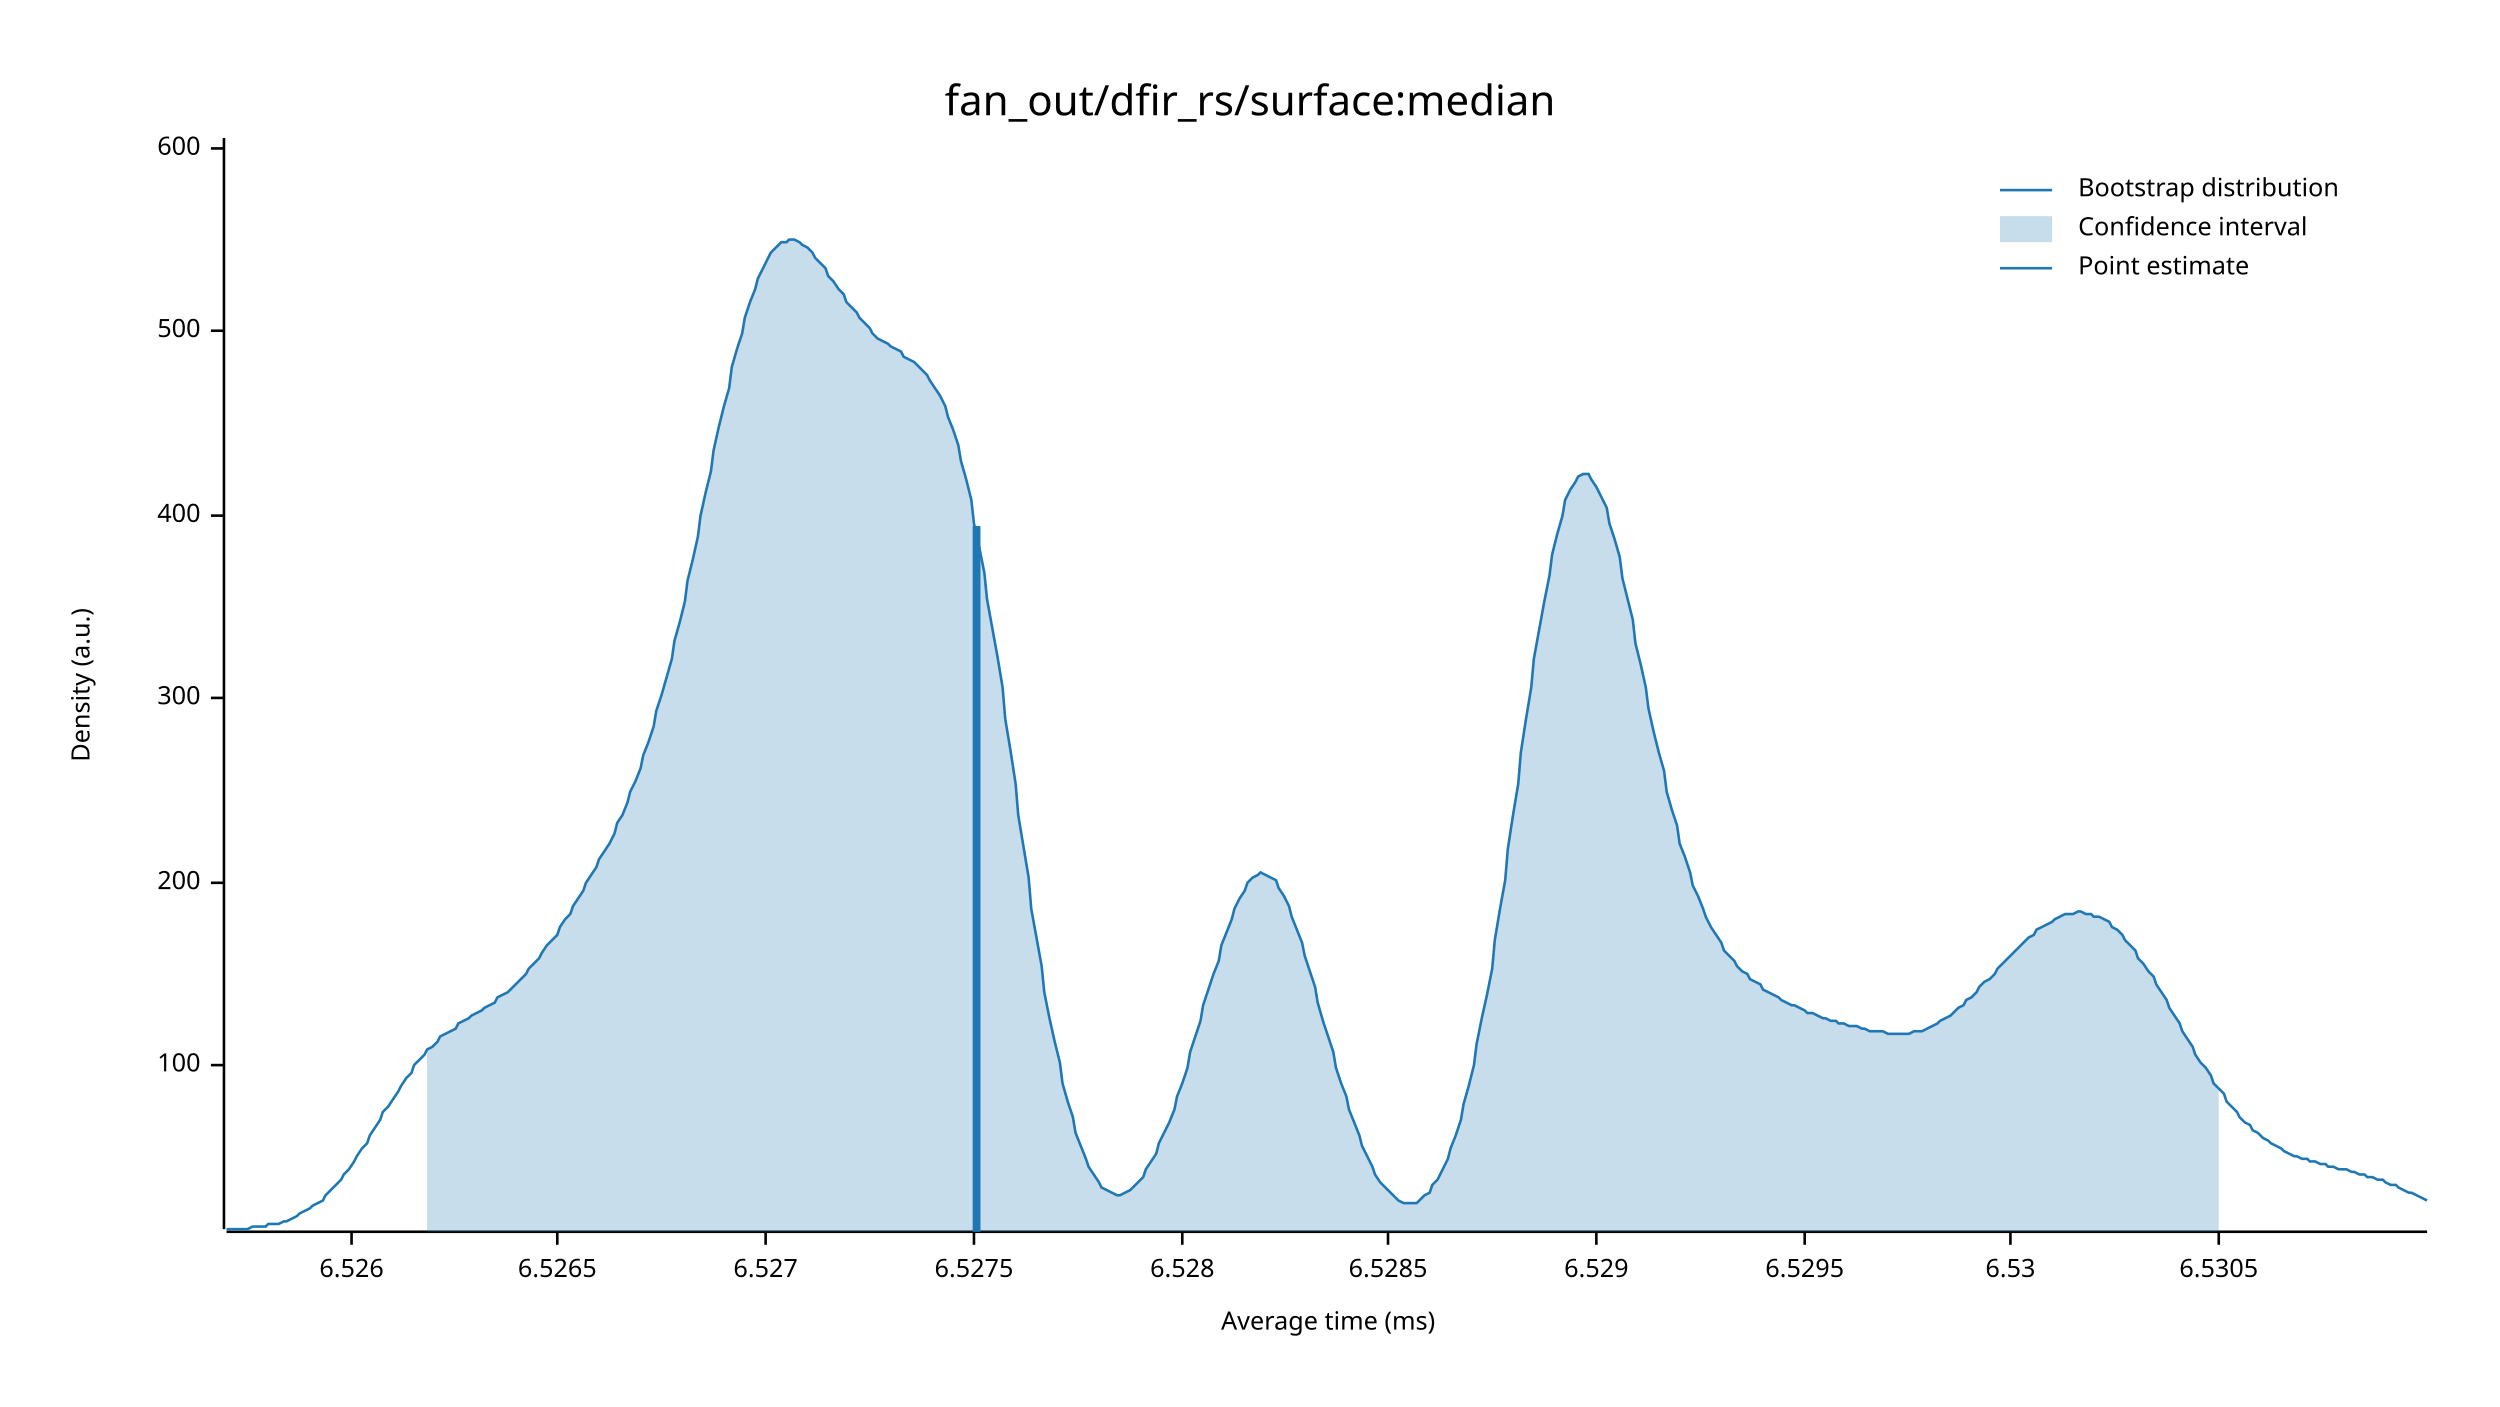
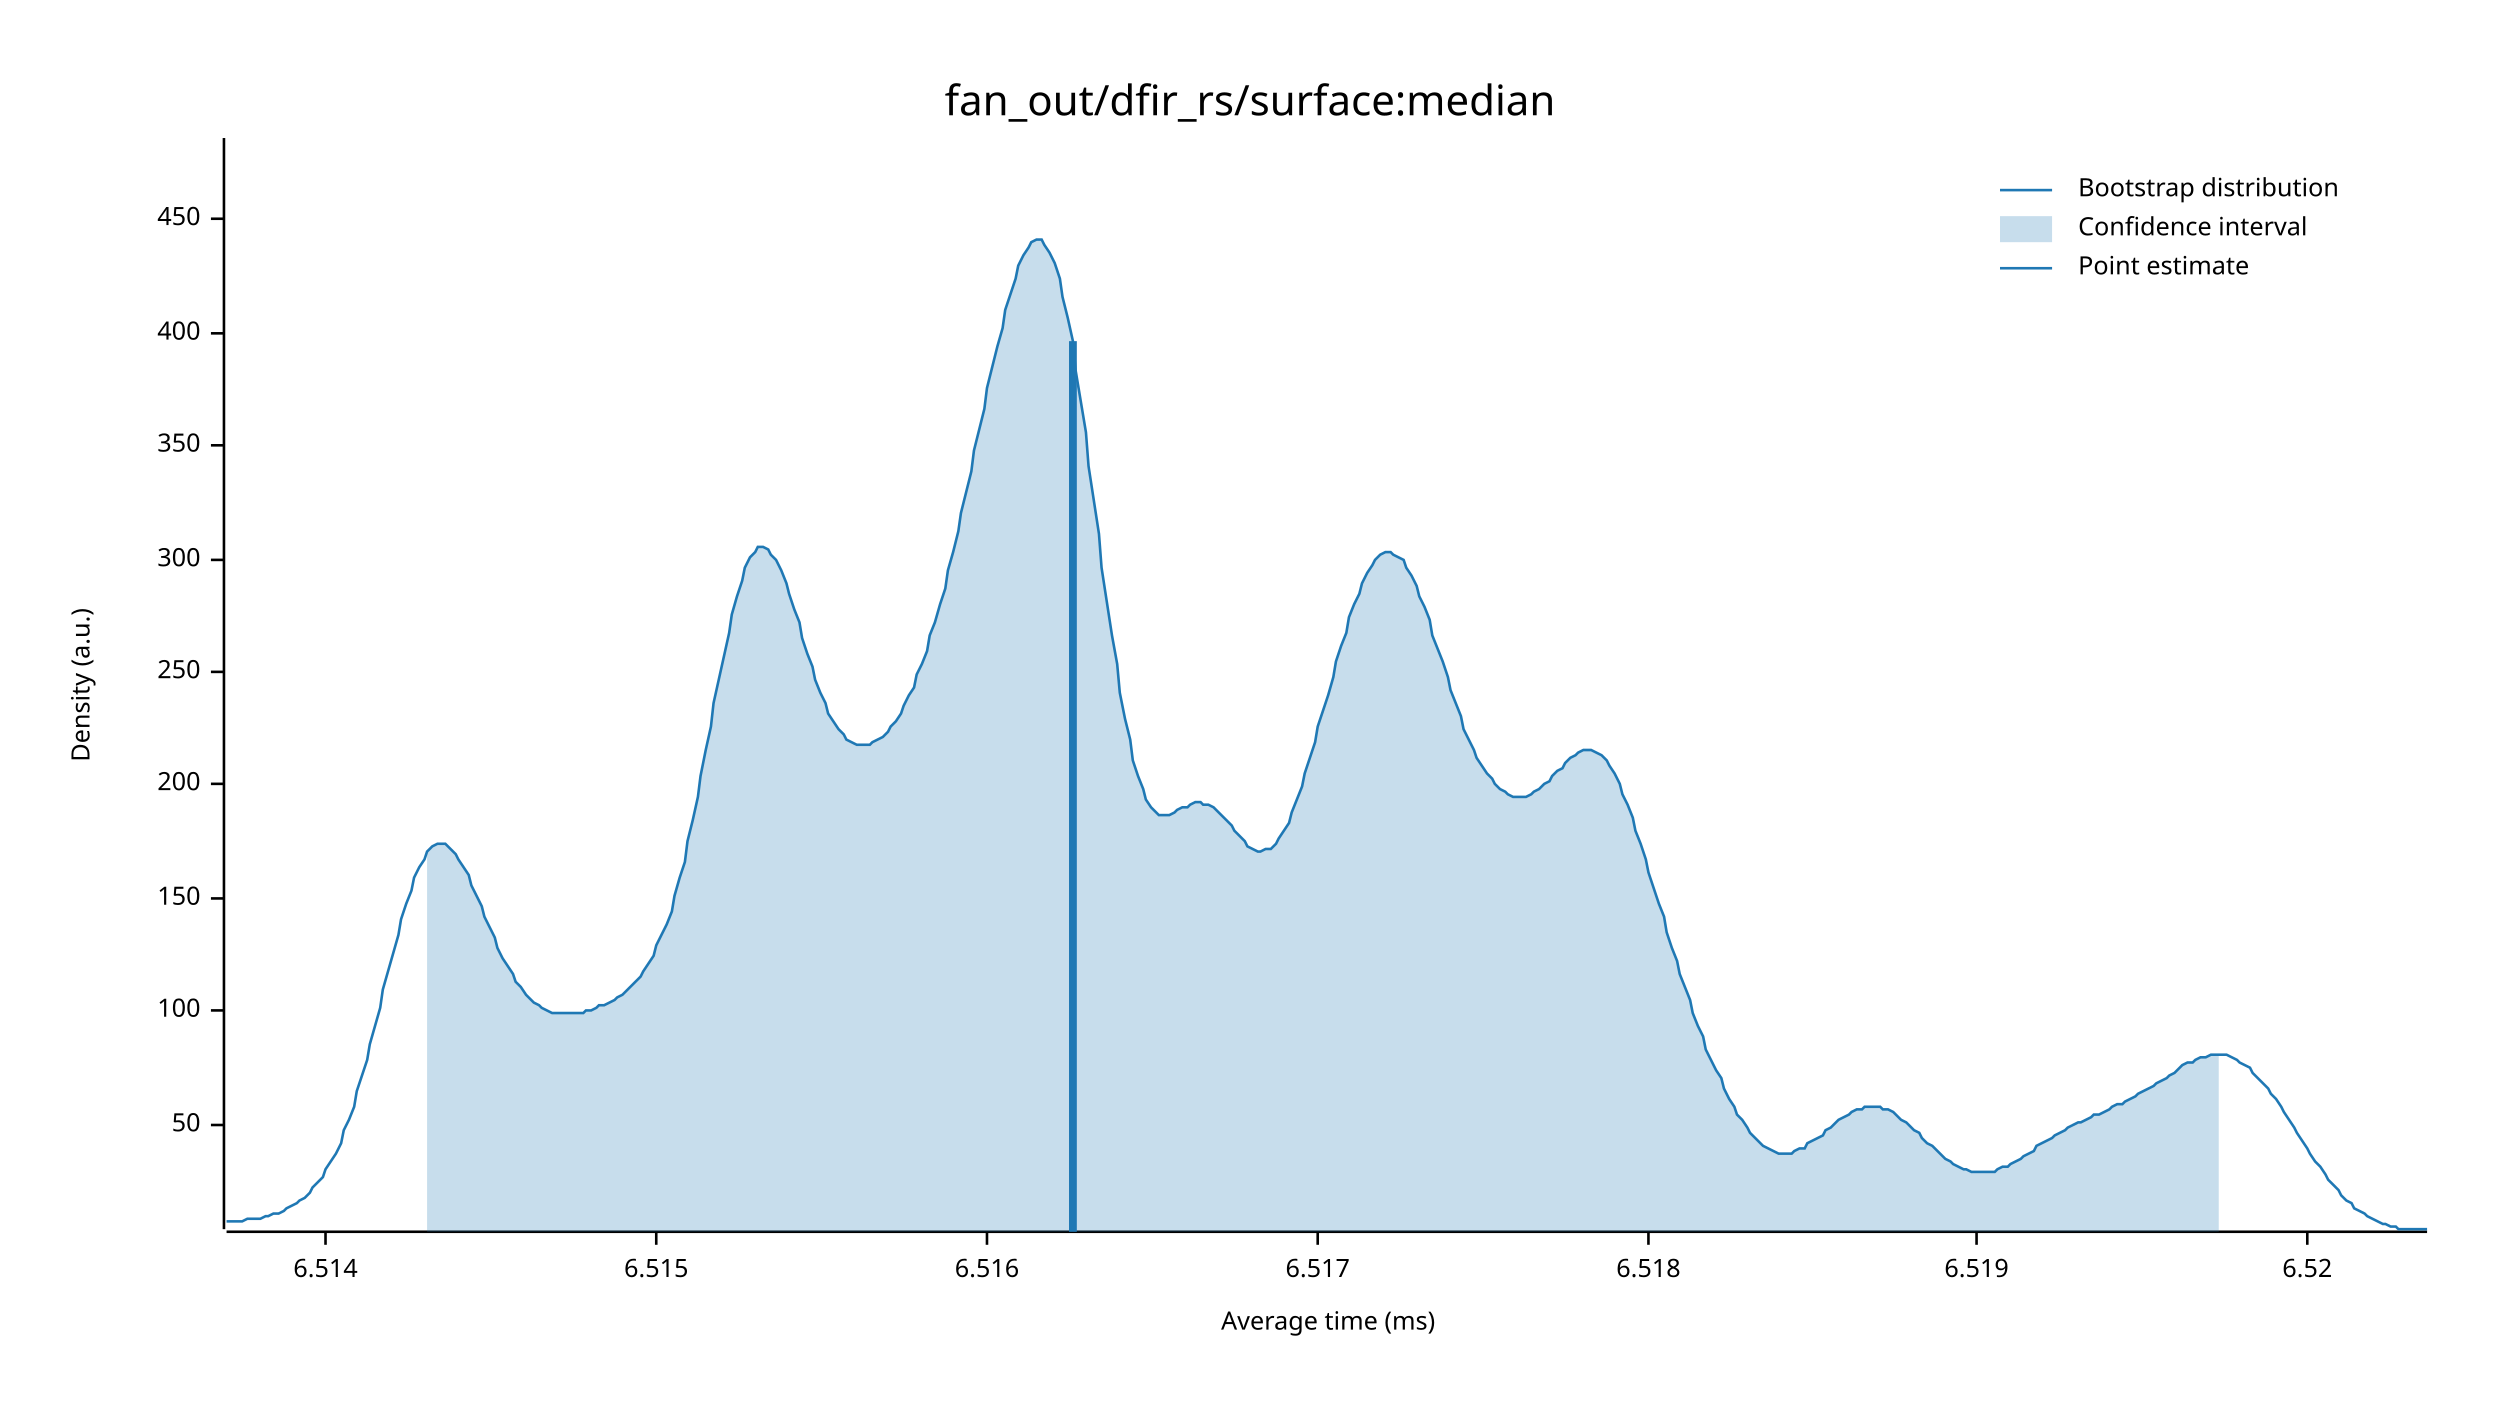
<svg xmlns="http://www.w3.org/2000/svg" width="960" height="540" viewBox="0 0 960 540">
  <text x="480" y="32" dy="0.76em" text-anchor="middle" font-family="sans-serif" font-size="16.129" opacity="1" fill="#000000">
fan_out/dfir_rs/surface:median
</text>
  <text x="27" y="263" dy="0.76em" text-anchor="middle" font-family="sans-serif" font-size="9.677" opacity="1" fill="#000000" transform="rotate(270, 27, 263)">
Density (a.u.)
</text>
  <text x="510" y="513" dy="-0.5ex" text-anchor="middle" font-family="sans-serif" font-size="9.677" opacity="1" fill="#000000">
Average time (ms)
</text>
  <polyline fill="none" opacity="1" stroke="#000000" stroke-width="1" points="86,53 86,472 " />
-   <text x="77" y="409" dy="0.5ex" text-anchor="end" font-family="sans-serif" font-size="9.677" opacity="1" fill="#000000">
+   <text x="77" y="432" dy="0.5ex" text-anchor="end" font-family="sans-serif" font-size="9.677" opacity="1" fill="#000000">
+ 50
+ </text>
+   <polyline fill="none" opacity="1" stroke="#000000" stroke-width="1" points="81,432 86,432 " />
+   <text x="77" y="388" dy="0.5ex" text-anchor="end" font-family="sans-serif" font-size="9.677" opacity="1" fill="#000000">
100
</text>
-   <polyline fill="none" opacity="1" stroke="#000000" stroke-width="1" points="81,409 86,409 " />
-   <text x="77" y="339" dy="0.5ex" text-anchor="end" font-family="sans-serif" font-size="9.677" opacity="1" fill="#000000">
+   <polyline fill="none" opacity="1" stroke="#000000" stroke-width="1" points="81,388 86,388 " />
+   <text x="77" y="345" dy="0.5ex" text-anchor="end" font-family="sans-serif" font-size="9.677" opacity="1" fill="#000000">
+ 150
+ </text>
+   <polyline fill="none" opacity="1" stroke="#000000" stroke-width="1" points="81,345 86,345 " />
+   <text x="77" y="301" dy="0.5ex" text-anchor="end" font-family="sans-serif" font-size="9.677" opacity="1" fill="#000000">
200
</text>
-   <polyline fill="none" opacity="1" stroke="#000000" stroke-width="1" points="81,339 86,339 " />
-   <text x="77" y="268" dy="0.5ex" text-anchor="end" font-family="sans-serif" font-size="9.677" opacity="1" fill="#000000">
+   <polyline fill="none" opacity="1" stroke="#000000" stroke-width="1" points="81,301 86,301 " />
+   <text x="77" y="258" dy="0.5ex" text-anchor="end" font-family="sans-serif" font-size="9.677" opacity="1" fill="#000000">
+ 250
+ </text>
+   <polyline fill="none" opacity="1" stroke="#000000" stroke-width="1" points="81,258 86,258 " />
+   <text x="77" y="215" dy="0.5ex" text-anchor="end" font-family="sans-serif" font-size="9.677" opacity="1" fill="#000000">
300
</text>
-   <polyline fill="none" opacity="1" stroke="#000000" stroke-width="1" points="81,268 86,268 " />
-   <text x="77" y="198" dy="0.5ex" text-anchor="end" font-family="sans-serif" font-size="9.677" opacity="1" fill="#000000">
+   <polyline fill="none" opacity="1" stroke="#000000" stroke-width="1" points="81,215 86,215 " />
+   <text x="77" y="171" dy="0.5ex" text-anchor="end" font-family="sans-serif" font-size="9.677" opacity="1" fill="#000000">
+ 350
+ </text>
+   <polyline fill="none" opacity="1" stroke="#000000" stroke-width="1" points="81,171 86,171 " />
+   <text x="77" y="128" dy="0.5ex" text-anchor="end" font-family="sans-serif" font-size="9.677" opacity="1" fill="#000000">
400
</text>
-   <polyline fill="none" opacity="1" stroke="#000000" stroke-width="1" points="81,198 86,198 " />
-   <text x="77" y="127" dy="0.5ex" text-anchor="end" font-family="sans-serif" font-size="9.677" opacity="1" fill="#000000">
- 500
+   <polyline fill="none" opacity="1" stroke="#000000" stroke-width="1" points="81,128 86,128 " />
+   <text x="77" y="84" dy="0.5ex" text-anchor="end" font-family="sans-serif" font-size="9.677" opacity="1" fill="#000000">
+ 450
</text>
-   <polyline fill="none" opacity="1" stroke="#000000" stroke-width="1" points="81,127 86,127 " />
-   <text x="77" y="57" dy="0.5ex" text-anchor="end" font-family="sans-serif" font-size="9.677" opacity="1" fill="#000000">
- 600
+   <polyline fill="none" opacity="1" stroke="#000000" stroke-width="1" points="81,84 86,84 " />
+   <polyline fill="none" opacity="1" stroke="#000000" stroke-width="1" points="87,473 932,473 " />
+   <text x="125" y="483" dy="0.76em" text-anchor="middle" font-family="sans-serif" font-size="9.677" opacity="1" fill="#000000">
+ 6.514
</text>
-   <polyline fill="none" opacity="1" stroke="#000000" stroke-width="1" points="81,57 86,57 " />
-   <polyline fill="none" opacity="1" stroke="#000000" stroke-width="1" points="87,473 932,473 " />
-   <text x="135" y="483" dy="0.76em" text-anchor="middle" font-family="sans-serif" font-size="9.677" opacity="1" fill="#000000">
- 6.526
+   <polyline fill="none" opacity="1" stroke="#000000" stroke-width="1" points="125,473 125,478 " />
+   <text x="252" y="483" dy="0.76em" text-anchor="middle" font-family="sans-serif" font-size="9.677" opacity="1" fill="#000000">
+ 6.515
</text>
-   <polyline fill="none" opacity="1" stroke="#000000" stroke-width="1" points="135,473 135,478 " />
-   <text x="214" y="483" dy="0.76em" text-anchor="middle" font-family="sans-serif" font-size="9.677" opacity="1" fill="#000000">
- 6.5265
+   <polyline fill="none" opacity="1" stroke="#000000" stroke-width="1" points="252,473 252,478 " />
+   <text x="379" y="483" dy="0.76em" text-anchor="middle" font-family="sans-serif" font-size="9.677" opacity="1" fill="#000000">
+ 6.516
</text>
-   <polyline fill="none" opacity="1" stroke="#000000" stroke-width="1" points="214,473 214,478 " />
-   <text x="294" y="483" dy="0.76em" text-anchor="middle" font-family="sans-serif" font-size="9.677" opacity="1" fill="#000000">
- 6.527
+   <polyline fill="none" opacity="1" stroke="#000000" stroke-width="1" points="379,473 379,478 " />
+   <text x="506" y="483" dy="0.76em" text-anchor="middle" font-family="sans-serif" font-size="9.677" opacity="1" fill="#000000">
+ 6.517
</text>
-   <polyline fill="none" opacity="1" stroke="#000000" stroke-width="1" points="294,473 294,478 " />
-   <text x="374" y="483" dy="0.76em" text-anchor="middle" font-family="sans-serif" font-size="9.677" opacity="1" fill="#000000">
- 6.5275
+   <polyline fill="none" opacity="1" stroke="#000000" stroke-width="1" points="506,473 506,478 " />
+   <text x="633" y="483" dy="0.76em" text-anchor="middle" font-family="sans-serif" font-size="9.677" opacity="1" fill="#000000">
+ 6.518
</text>
-   <polyline fill="none" opacity="1" stroke="#000000" stroke-width="1" points="374,473 374,478 " />
-   <text x="454" y="483" dy="0.76em" text-anchor="middle" font-family="sans-serif" font-size="9.677" opacity="1" fill="#000000">
- 6.528
+   <polyline fill="none" opacity="1" stroke="#000000" stroke-width="1" points="633,473 633,478 " />
+   <text x="759" y="483" dy="0.76em" text-anchor="middle" font-family="sans-serif" font-size="9.677" opacity="1" fill="#000000">
+ 6.519
</text>
-   <polyline fill="none" opacity="1" stroke="#000000" stroke-width="1" points="454,473 454,478 " />
-   <text x="533" y="483" dy="0.76em" text-anchor="middle" font-family="sans-serif" font-size="9.677" opacity="1" fill="#000000">
- 6.5285
+   <polyline fill="none" opacity="1" stroke="#000000" stroke-width="1" points="759,473 759,478 " />
+   <text x="886" y="483" dy="0.76em" text-anchor="middle" font-family="sans-serif" font-size="9.677" opacity="1" fill="#000000">
+ 6.52
</text>
-   <polyline fill="none" opacity="1" stroke="#000000" stroke-width="1" points="533,473 533,478 " />
-   <text x="613" y="483" dy="0.76em" text-anchor="middle" font-family="sans-serif" font-size="9.677" opacity="1" fill="#000000">
- 6.529
- </text>
-   <polyline fill="none" opacity="1" stroke="#000000" stroke-width="1" points="613,473 613,478 " />
-   <text x="693" y="483" dy="0.76em" text-anchor="middle" font-family="sans-serif" font-size="9.677" opacity="1" fill="#000000">
- 6.5295
- </text>
-   <polyline fill="none" opacity="1" stroke="#000000" stroke-width="1" points="693,473 693,478 " />
-   <text x="772" y="483" dy="0.76em" text-anchor="middle" font-family="sans-serif" font-size="9.677" opacity="1" fill="#000000">
- 6.53
- </text>
-   <polyline fill="none" opacity="1" stroke="#000000" stroke-width="1" points="772,473 772,478 " />
-   <text x="852" y="483" dy="0.76em" text-anchor="middle" font-family="sans-serif" font-size="9.677" opacity="1" fill="#000000">
- 6.5305
- </text>
-   <polyline fill="none" opacity="1" stroke="#000000" stroke-width="1" points="852,473 852,478 " />
-   <polyline fill="none" opacity="1" stroke="#1F78B4" stroke-width="1" points="87,472 88,472 90,472 92,472 93,472 95,472 97,471 98,471 100,471 102,471 103,470 105,470 107,470 109,469 110,469 112,468 114,467 115,466 117,465 119,464 120,463 122,462 124,461 125,459 127,457 129,455 131,453 132,451 134,449 136,446 137,444 139,441 141,439 142,436 144,433 146,430 147,427 149,425 151,422 153,419 154,417 156,414 158,412 159,409 161,407 163,405 164,403 166,402 168,400 169,398 171,397 173,396 175,395 176,393 178,392 180,391 181,390 183,389 185,388 186,387 188,386 190,385 191,383 193,382 195,381 197,379 198,378 200,376 202,374 203,372 205,370 207,368 208,366 210,363 212,361 214,359 215,356 217,353 219,351 220,348 222,345 224,342 225,339 227,336 229,333 230,330 232,327 234,324 236,320 237,316 239,313 241,308 242,304 244,300 246,295 247,290 249,285 251,279 252,273 254,267 256,260 258,253 259,246 261,239 263,231 264,223 266,215 268,206 269,198 271,189 273,181 274,173 276,164 278,156 280,149 281,141 283,134 285,128 286,122 288,116 290,111 291,107 293,103 295,99 296,97 298,95 300,93 302,93 303,92 305,92 307,93 308,94 310,95 312,97 313,99 315,101 317,103 318,106 320,108 322,111 324,113 325,116 327,118 329,120 330,122 332,124 334,126 335,128 337,130 339,131 341,132 342,133 344,134 346,135 347,137 349,138 351,139 352,140 354,142 356,144 357,146 359,149 361,152 363,156 364,160 366,165 368,171 369,177 371,184 373,192 374,201 376,210 378,220 379,230 381,241 383,252 385,264 386,276 388,288 390,301 391,313 393,325 395,337 396,349 398,360 400,371 401,381 403,391 405,400 407,408 408,416 410,423 412,429 413,435 415,440 417,445 418,448 420,451 422,454 423,456 425,457 427,458 429,459 430,459 432,458 434,457 435,456 437,454 439,452 440,449 442,446 444,443 445,439 447,435 449,431 451,426 452,421 454,416 456,410 457,404 459,398 461,392 462,386 464,380 466,374 468,369 469,363 471,358 473,353 474,349 476,345 478,342 479,339 481,337 483,336 484,335 486,336 488,337 490,338 491,341 493,344 495,348 496,352 498,357 500,362 501,367 503,373 505,379 506,385 508,392 510,398 512,404 513,410 515,416 517,421 518,426 520,431 522,436 523,440 525,444 527,448 528,451 530,454 532,456 534,458 535,459 537,461 539,462 540,462 542,462 544,462 545,461 547,459 549,458 550,455 552,453 554,449 556,445 557,441 559,436 561,430 562,424 564,417 566,409 567,401 569,391 571,382 573,372 574,361 576,349 578,338 579,326 581,313 583,301 584,289 586,276 588,264 589,253 591,242 593,231 595,221 596,213 598,205 600,198 601,192 603,188 605,185 606,183 608,182 610,182 611,184 613,187 615,191 617,195 618,201 620,207 622,214 623,222 625,230 627,238 628,247 630,255 632,264 633,272 635,281 637,289 639,296 640,304 642,311 644,317 645,324 647,329 649,335 650,340 652,344 654,349 655,352 657,356 659,359 661,362 662,365 664,367 666,369 667,371 669,373 671,374 672,376 674,377 676,378 677,380 679,381 681,382 683,383 684,384 686,385 688,386 689,386 691,387 693,388 694,389 696,389 698,390 700,391 701,391 703,392 705,392 706,393 708,393 710,394 711,394 713,394 715,395 716,395 718,396 720,396 722,396 723,396 725,397 727,397 728,397 730,397 732,397 733,397 735,396 737,396 738,396 740,395 742,394 744,393 745,392 747,391 749,390 750,389 752,387 754,386 755,384 757,383 759,381 760,379 762,377 764,376 766,374 767,372 769,370 771,368 772,367 774,365 776,363 777,362 779,360 781,359 782,357 784,356 786,355 788,354 789,353 791,352 793,351 794,351 796,351 798,350 799,350 801,351 803,351 804,352 806,352 808,353 810,354 811,356 813,357 815,359 816,361 818,363 820,365 821,368 823,370 825,373 827,375 828,378 830,381 832,384 833,387 835,390 837,393 838,396 840,399 842,402 843,405 845,408 847,410 849,413 850,416 852,418 854,420 855,423 857,425 859,427 860,429 862,431 864,432 865,434 867,435 869,437 871,438 872,439 874,440 876,441 877,442 879,443 881,444 882,444 884,445 886,445 887,446 889,446 891,447 893,447 894,448 896,448 898,449 899,449 901,449 903,450 904,450 906,451 908,451 909,452 911,452 913,453 915,453 916,454 918,455 920,455 921,456 923,457 925,458 926,458 928,459 930,460 932,461 " />
-   <polygon opacity="0.25" fill="#1F78B4" points="164,403 166,402 168,400 169,398 171,397 173,396 175,395 176,393 178,392 180,391 181,390 183,389 185,388 186,387 188,386 190,385 191,383 193,382 195,381 197,379 198,378 200,376 202,374 203,372 205,370 207,368 208,366 210,363 212,361 214,359 215,356 217,353 219,351 220,348 222,345 224,342 225,339 227,336 229,333 230,330 232,327 234,324 236,320 237,316 239,313 241,308 242,304 244,300 246,295 247,290 249,285 251,279 252,273 254,267 256,260 258,253 259,246 261,239 263,231 264,223 266,215 268,206 269,198 271,189 273,181 274,173 276,164 278,156 280,149 281,141 283,134 285,128 286,122 288,116 290,111 291,107 293,103 295,99 296,97 298,95 300,93 302,93 303,92 305,92 307,93 308,94 310,95 312,97 313,99 315,101 317,103 318,106 320,108 322,111 324,113 325,116 327,118 329,120 330,122 332,124 334,126 335,128 337,130 339,131 341,132 342,133 344,134 346,135 347,137 349,138 351,139 352,140 354,142 356,144 357,146 359,149 361,152 363,156 364,160 366,165 368,171 369,177 371,184 373,192 374,201 376,210 378,220 379,230 381,241 383,252 385,264 386,276 388,288 390,301 391,313 393,325 395,337 396,349 398,360 400,371 401,381 403,391 405,400 407,408 408,416 410,423 412,429 413,435 415,440 417,445 418,448 420,451 422,454 423,456 425,457 427,458 429,459 430,459 432,458 434,457 435,456 437,454 439,452 440,449 442,446 444,443 445,439 447,435 449,431 451,426 452,421 454,416 456,410 457,404 459,398 461,392 462,386 464,380 466,374 468,369 469,363 471,358 473,353 474,349 476,345 478,342 479,339 481,337 483,336 484,335 486,336 488,337 490,338 491,341 493,344 495,348 496,352 498,357 500,362 501,367 503,373 505,379 506,385 508,392 510,398 512,404 513,410 515,416 517,421 518,426 520,431 522,436 523,440 525,444 527,448 528,451 530,454 532,456 534,458 535,459 537,461 539,462 540,462 542,462 544,462 545,461 547,459 549,458 550,455 552,453 554,449 556,445 557,441 559,436 561,430 562,424 564,417 566,409 567,401 569,391 571,382 573,372 574,361 576,349 578,338 579,326 581,313 583,301 584,289 586,276 588,264 589,253 591,242 593,231 595,221 596,213 598,205 600,198 601,192 603,188 605,185 606,183 608,182 610,182 611,184 613,187 615,191 617,195 618,201 620,207 622,214 623,222 625,230 627,238 628,247 630,255 632,264 633,272 635,281 637,289 639,296 640,304 642,311 644,317 645,324 647,329 649,335 650,340 652,344 654,349 655,352 657,356 659,359 661,362 662,365 664,367 666,369 667,371 669,373 671,374 672,376 674,377 676,378 677,380 679,381 681,382 683,383 684,384 686,385 688,386 689,386 691,387 693,388 694,389 696,389 698,390 700,391 701,391 703,392 705,392 706,393 708,393 710,394 711,394 713,394 715,395 716,395 718,396 720,396 722,396 723,396 725,397 727,397 728,397 730,397 732,397 733,397 735,396 737,396 738,396 740,395 742,394 744,393 745,392 747,391 749,390 750,389 752,387 754,386 755,384 757,383 759,381 760,379 762,377 764,376 766,374 767,372 769,370 771,368 772,367 774,365 776,363 777,362 779,360 781,359 782,357 784,356 786,355 788,354 789,353 791,352 793,351 794,351 796,351 798,350 799,350 801,351 803,351 804,352 806,352 808,353 810,354 811,356 813,357 815,359 816,361 818,363 820,365 821,368 823,370 825,373 827,375 828,378 830,381 832,384 833,387 835,390 837,393 838,396 840,399 842,402 843,405 845,408 847,410 849,413 850,416 852,418 852,473 164,473 " />
-   <polyline fill="none" opacity="1" stroke="#1F78B4" stroke-width="3" points="375,473 375,202 " />
+   <polyline fill="none" opacity="1" stroke="#000000" stroke-width="1" points="886,473 886,478 " />
+   <polyline fill="none" opacity="1" stroke="#1F78B4" stroke-width="1" points="87,469 88,469 90,469 92,469 93,469 95,468 97,468 98,468 100,468 102,467 103,467 105,466 107,466 109,465 110,464 112,463 114,462 115,461 117,460 119,458 120,456 122,454 124,452 125,449 127,446 129,443 131,439 132,434 134,430 136,425 137,419 139,413 141,407 142,401 144,394 146,387 147,380 149,373 151,366 153,359 154,353 156,347 158,342 159,337 161,333 163,330 164,327 166,325 168,324 169,324 171,324 173,326 175,328 176,330 178,333 180,336 181,340 183,344 185,348 186,352 188,356 190,360 191,364 193,368 195,371 197,374 198,377 200,379 202,382 203,383 205,385 207,386 208,387 210,388 212,389 214,389 215,389 217,389 219,389 220,389 222,389 224,389 225,388 227,388 229,387 230,386 232,386 234,385 236,384 237,383 239,382 241,380 242,379 244,377 246,375 247,373 249,370 251,367 252,363 254,359 256,355 258,350 259,344 261,337 263,331 264,323 266,315 268,306 269,298 271,288 273,279 274,270 276,261 278,252 280,243 281,236 283,229 285,223 286,218 288,214 290,212 291,210 293,210 295,211 296,213 298,215 300,219 302,224 303,228 305,234 307,239 308,245 310,251 312,256 313,261 315,266 317,270 318,274 320,277 322,280 324,282 325,284 327,285 329,286 330,286 332,286 334,286 335,285 337,284 339,283 341,281 342,279 344,277 346,274 347,271 349,267 351,264 352,259 354,255 356,250 357,244 359,239 361,232 363,226 364,219 366,212 368,204 369,197 371,189 373,181 374,173 376,165 378,157 379,149 381,141 383,133 385,126 386,119 388,113 390,107 391,102 393,98 395,95 396,93 398,92 400,92 401,94 403,97 405,101 407,107 408,114 410,122 412,131 413,142 415,154 417,166 418,179 420,192 422,205 423,218 425,231 427,244 429,255 430,266 432,276 434,284 435,292 437,298 439,303 440,307 442,310 444,312 445,313 447,313 449,313 451,312 452,311 454,310 456,310 457,309 459,308 461,308 462,309 464,309 466,310 468,312 469,313 471,315 473,317 474,319 476,321 478,323 479,325 481,326 483,327 484,327 486,326 488,326 490,324 491,322 493,319 495,316 496,312 498,307 500,302 501,297 503,291 505,285 506,279 508,273 510,267 512,260 513,254 515,248 517,243 518,237 520,232 522,228 523,224 525,220 527,217 528,215 530,213 532,212 534,212 535,213 537,214 539,215 540,218 542,221 544,225 545,229 547,233 549,238 550,244 552,249 554,254 556,260 557,265 559,270 561,275 562,280 564,284 566,288 567,291 569,294 571,297 573,299 574,301 576,303 578,304 579,305 581,306 583,306 584,306 586,306 588,305 589,304 591,303 593,301 595,300 596,298 598,296 600,295 601,293 603,291 605,290 606,289 608,288 610,288 611,288 613,289 615,290 617,292 618,294 620,297 622,301 623,305 625,309 627,314 628,319 630,324 632,330 633,335 635,341 637,347 639,352 640,358 642,364 644,369 645,374 647,379 649,384 650,389 652,394 654,398 655,403 657,407 659,411 661,414 662,418 664,422 666,425 667,428 669,430 671,433 672,435 674,437 676,439 677,440 679,441 681,442 683,443 684,443 686,443 688,443 689,442 691,441 693,441 694,439 696,438 698,437 700,436 701,434 703,433 705,431 706,430 708,429 710,428 711,427 713,426 715,426 716,425 718,425 720,425 722,425 723,426 725,426 727,427 728,428 730,430 732,431 733,432 735,434 737,435 738,437 740,439 742,440 744,442 745,443 747,445 749,446 750,447 752,448 754,449 755,449 757,450 759,450 760,450 762,450 764,450 766,450 767,449 769,448 771,448 772,447 774,446 776,445 777,444 779,443 781,442 782,440 784,439 786,438 788,437 789,436 791,435 793,434 794,433 796,432 798,431 799,431 801,430 803,429 804,428 806,428 808,427 810,426 811,425 813,424 815,424 816,423 818,422 820,421 821,420 823,419 825,418 827,417 828,416 830,415 832,414 833,413 835,412 837,410 838,409 840,408 842,408 843,407 845,406 847,406 849,405 850,405 852,405 854,405 855,405 857,406 859,407 860,408 862,409 864,410 865,412 867,414 869,416 871,418 872,420 874,422 876,425 877,427 879,430 881,433 882,435 884,438 886,441 887,443 889,446 891,448 893,451 894,453 896,455 898,457 899,459 901,461 903,462 904,464 906,465 908,466 909,467 911,468 913,469 915,470 916,470 918,471 920,471 921,472 923,472 925,472 926,472 928,472 930,472 932,472 " />
+   <polygon opacity="0.25" fill="#1F78B4" points="164,327 166,325 168,324 169,324 171,324 173,326 175,328 176,330 178,333 180,336 181,340 183,344 185,348 186,352 188,356 190,360 191,364 193,368 195,371 197,374 198,377 200,379 202,382 203,383 205,385 207,386 208,387 210,388 212,389 214,389 215,389 217,389 219,389 220,389 222,389 224,389 225,388 227,388 229,387 230,386 232,386 234,385 236,384 237,383 239,382 241,380 242,379 244,377 246,375 247,373 249,370 251,367 252,363 254,359 256,355 258,350 259,344 261,337 263,331 264,323 266,315 268,306 269,298 271,288 273,279 274,270 276,261 278,252 280,243 281,236 283,229 285,223 286,218 288,214 290,212 291,210 293,210 295,211 296,213 298,215 300,219 302,224 303,228 305,234 307,239 308,245 310,251 312,256 313,261 315,266 317,270 318,274 320,277 322,280 324,282 325,284 327,285 329,286 330,286 332,286 334,286 335,285 337,284 339,283 341,281 342,279 344,277 346,274 347,271 349,267 351,264 352,259 354,255 356,250 357,244 359,239 361,232 363,226 364,219 366,212 368,204 369,197 371,189 373,181 374,173 376,165 378,157 379,149 381,141 383,133 385,126 386,119 388,113 390,107 391,102 393,98 395,95 396,93 398,92 400,92 401,94 403,97 405,101 407,107 408,114 410,122 412,131 413,142 415,154 417,166 418,179 420,192 422,205 423,218 425,231 427,244 429,255 430,266 432,276 434,284 435,292 437,298 439,303 440,307 442,310 444,312 445,313 447,313 449,313 451,312 452,311 454,310 456,310 457,309 459,308 461,308 462,309 464,309 466,310 468,312 469,313 471,315 473,317 474,319 476,321 478,323 479,325 481,326 483,327 484,327 486,326 488,326 490,324 491,322 493,319 495,316 496,312 498,307 500,302 501,297 503,291 505,285 506,279 508,273 510,267 512,260 513,254 515,248 517,243 518,237 520,232 522,228 523,224 525,220 527,217 528,215 530,213 532,212 534,212 535,213 537,214 539,215 540,218 542,221 544,225 545,229 547,233 549,238 550,244 552,249 554,254 556,260 557,265 559,270 561,275 562,280 564,284 566,288 567,291 569,294 571,297 573,299 574,301 576,303 578,304 579,305 581,306 583,306 584,306 586,306 588,305 589,304 591,303 593,301 595,300 596,298 598,296 600,295 601,293 603,291 605,290 606,289 608,288 610,288 611,288 613,289 615,290 617,292 618,294 620,297 622,301 623,305 625,309 627,314 628,319 630,324 632,330 633,335 635,341 637,347 639,352 640,358 642,364 644,369 645,374 647,379 649,384 650,389 652,394 654,398 655,403 657,407 659,411 661,414 662,418 664,422 666,425 667,428 669,430 671,433 672,435 674,437 676,439 677,440 679,441 681,442 683,443 684,443 686,443 688,443 689,442 691,441 693,441 694,439 696,438 698,437 700,436 701,434 703,433 705,431 706,430 708,429 710,428 711,427 713,426 715,426 716,425 718,425 720,425 722,425 723,426 725,426 727,427 728,428 730,430 732,431 733,432 735,434 737,435 738,437 740,439 742,440 744,442 745,443 747,445 749,446 750,447 752,448 754,449 755,449 757,450 759,450 760,450 762,450 764,450 766,450 767,449 769,448 771,448 772,447 774,446 776,445 777,444 779,443 781,442 782,440 784,439 786,438 788,437 789,436 791,435 793,434 794,433 796,432 798,431 799,431 801,430 803,429 804,428 806,428 808,427 810,426 811,425 813,424 815,424 816,423 818,422 820,421 821,420 823,419 825,418 827,417 828,416 830,415 832,414 833,413 835,412 837,410 838,409 840,408 842,408 843,407 845,406 847,406 849,405 850,405 852,405 852,473 164,473 " />
+   <polyline fill="none" opacity="1" stroke="#1F78B4" stroke-width="3" points="412,473 412,131 " />
  <text x="798" y="68" dy="0.76em" text-anchor="start" font-family="sans-serif" font-size="9.677" opacity="1" fill="#000000">
Bootstrap distribution
</text>
  <text x="798" y="83" dy="0.76em" text-anchor="start" font-family="sans-serif" font-size="9.677" opacity="1" fill="#000000">
Confidence interval
</text>
  <text x="798" y="98" dy="0.76em" text-anchor="start" font-family="sans-serif" font-size="9.677" opacity="1" fill="#000000">
Point estimate
</text>
  <polyline fill="none" opacity="1" stroke="#1F78B4" stroke-width="1" points="768,73 788,73 " />
  <rect x="768" y="83" width="20" height="10" opacity="0.25" fill="#1F78B4" stroke="none" />
  <polyline fill="none" opacity="1" stroke="#1F78B4" stroke-width="1" points="768,103 788,103 " />
</svg>
